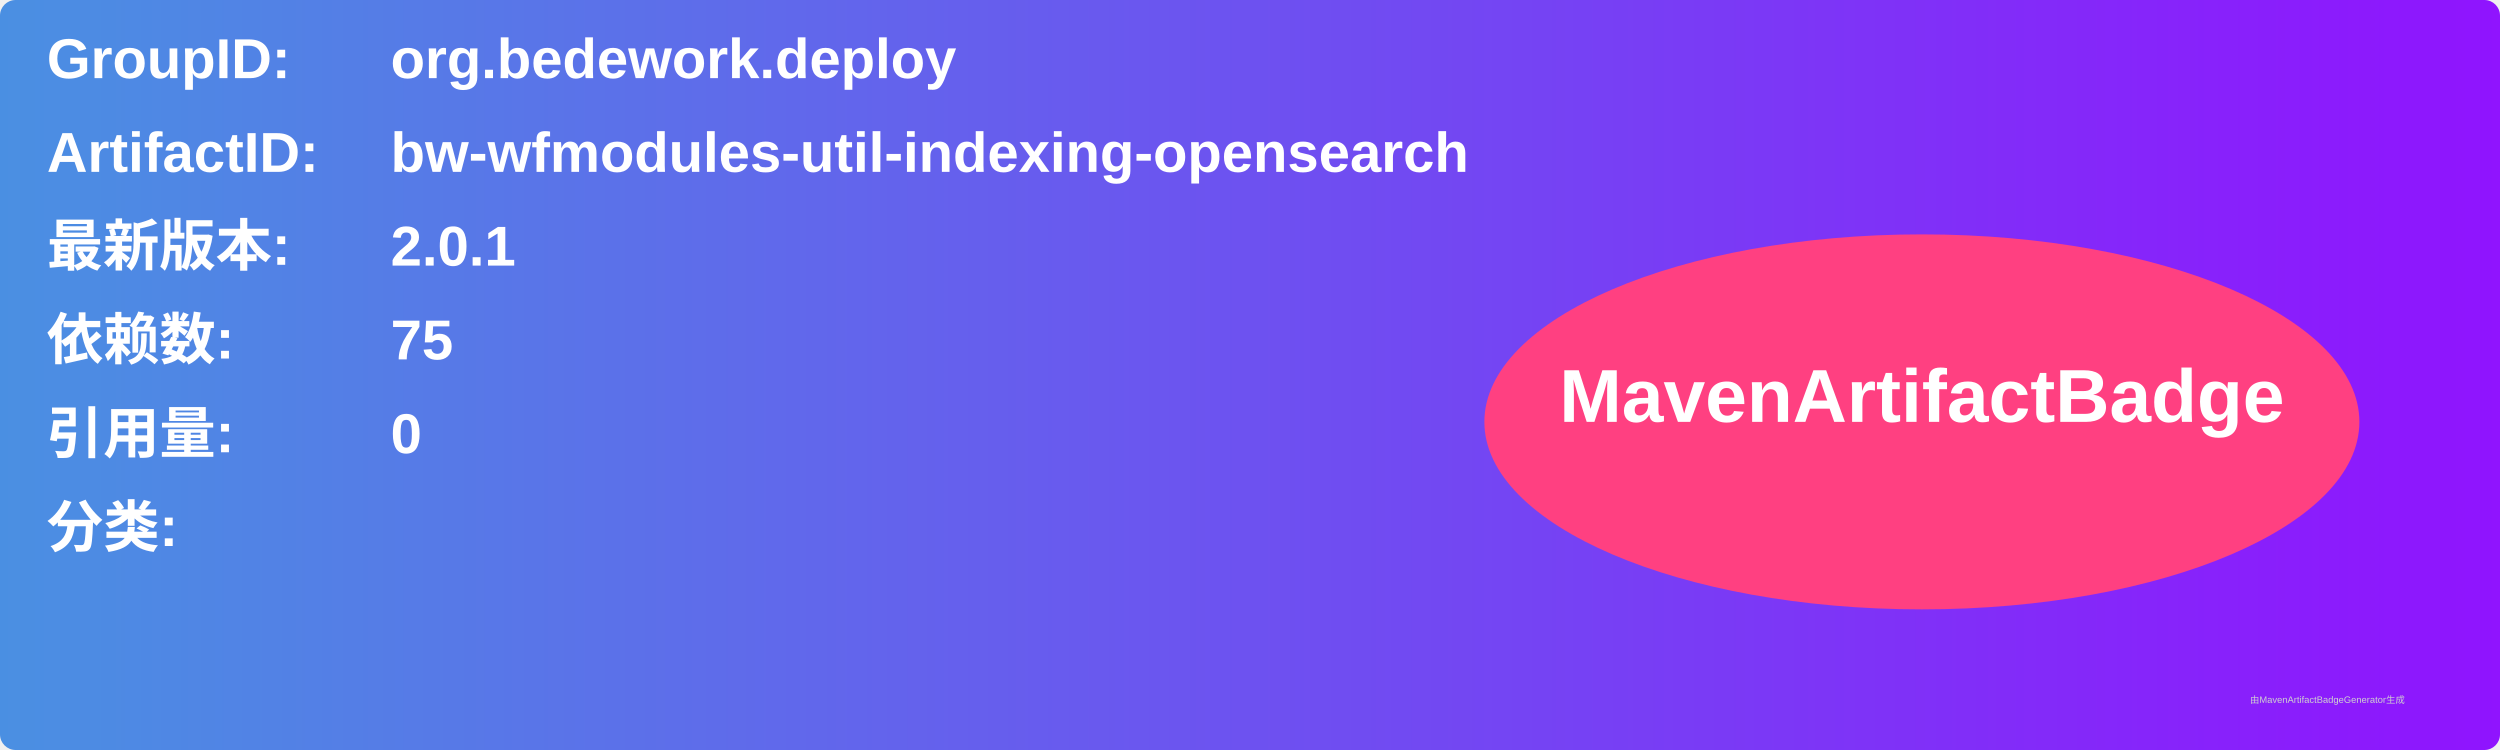
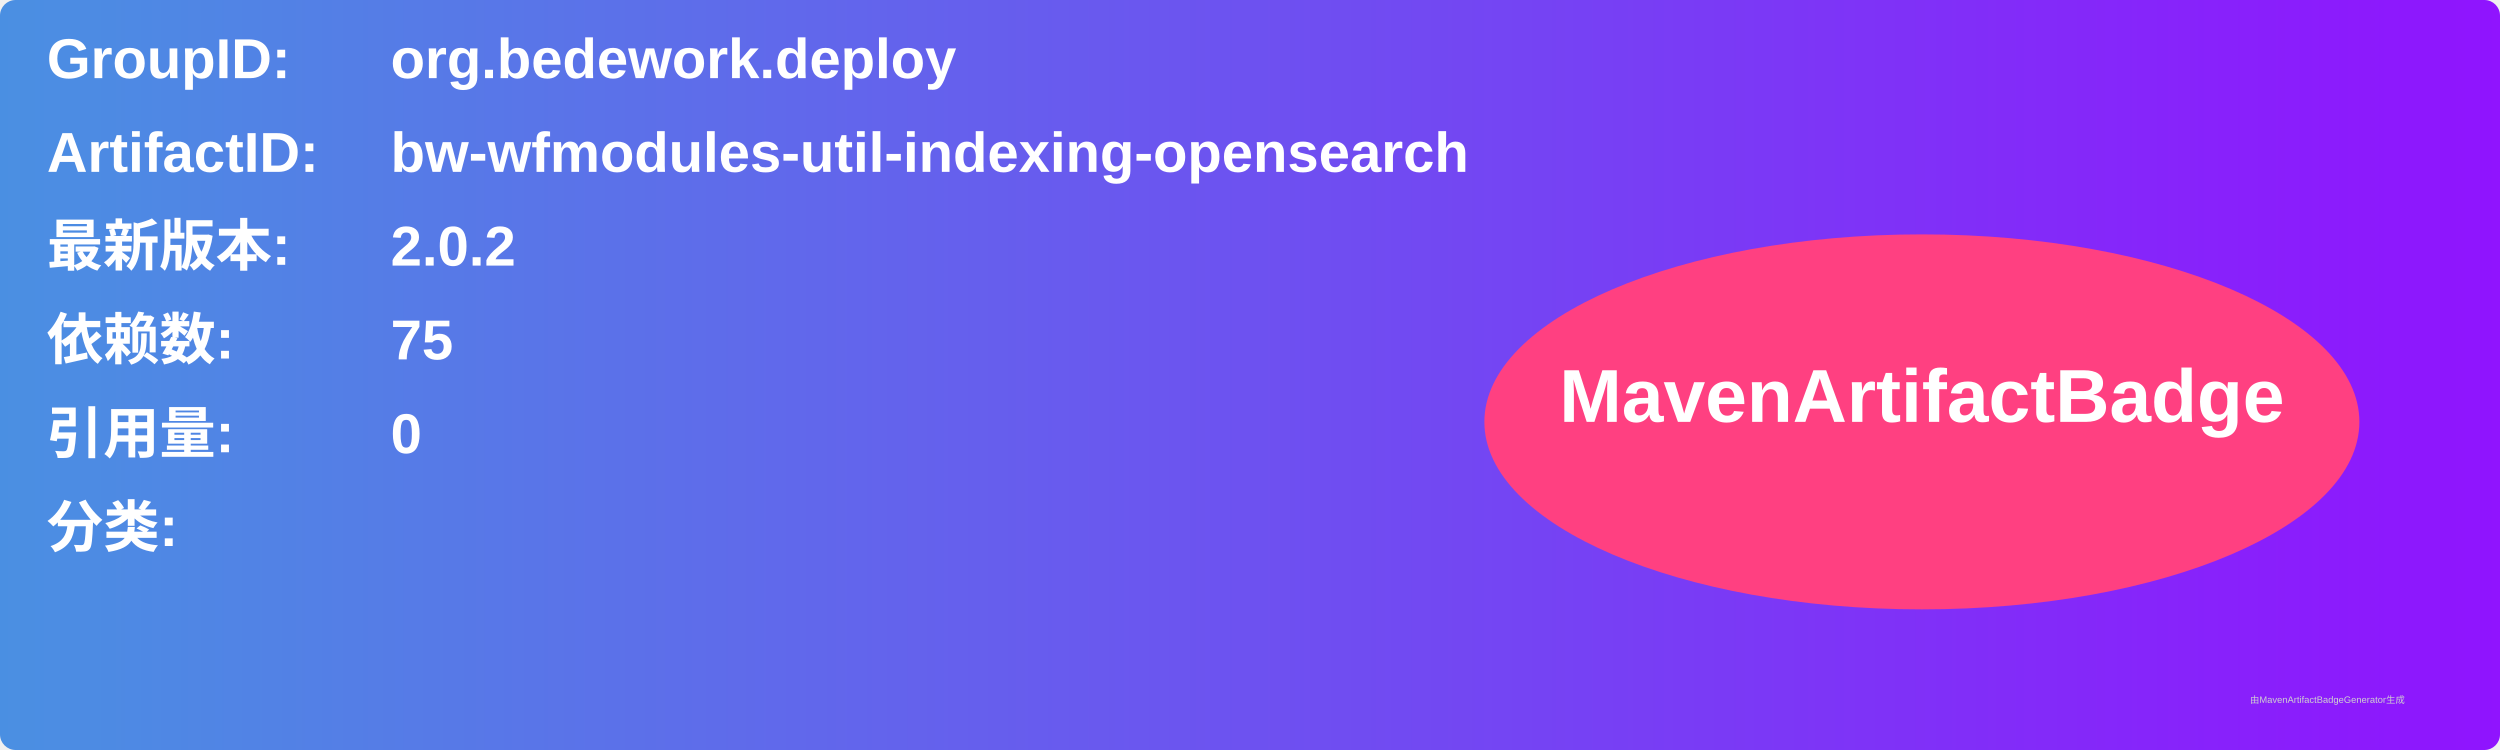
<svg xmlns="http://www.w3.org/2000/svg" width="800" height="240" viewBox="0 0 800 240">
  <linearGradient id="grad" x1="0%" y1="0%" x2="100%" y2="0%">
    <stop offset="0%" stop-color="#4a90e2" />
    <stop offset="100%" stop-color="#9013fe" />
  </linearGradient>
  <rect width="100%" height="100%" rx="5" ry="5" fill="url(#grad)" />
  <g transform="translate(15, 15)">
    <text x="0" y="10" font-family="Arial" font-size="18" fill="white" font-weight="bold" width="260">GroupID:</text>
    <text x="110" y="10" font-family="Arial" font-size="18" fill="white" font-weight="bold" width="460">org.bedework.deploy</text>
    <text x="0" y="40" font-family="Arial" font-size="18" fill="white" font-weight="bold" width="260">ArtifactID:</text>
    <text x="110" y="40" font-family="Arial" font-size="18" fill="white" font-weight="bold" width="460">bw-wfmodules-util-indexing-opensearch</text>
    <text x="0" y="70" font-family="Arial" font-size="18" fill="white" font-weight="bold">最新版本:</text>
    <text x="110" y="70" font-family="Arial" font-size="18" fill="white" font-weight="bold">
-       <tspan font-weight="bold">2.0.1</tspan>
+       <tspan font-weight="bold">2.0.2</tspan>
    </text>
    <text x="0" y="100" font-family="Arial" font-size="18" fill="white" font-weight="bold">依赖数: </text>
    <text x="110" y="100" font-family="Arial" font-size="18" fill="white">
      <tspan font-weight="bold">75</tspan>
    </text>
    <text x="0" y="130" font-family="Arial" font-size="18" fill="white" font-weight="bold">引用量: </text>
    <text x="110" y="130" font-family="Arial" font-size="18" fill="white">
      <tspan font-weight="bold">0</tspan>
    </text>
    <text x="0" y="160" font-family="Arial" font-size="18" fill="white" font-weight="bold">分类:</text>
    <text x="10" y="190" font-family="Arial" font-size="10" fill="white">
      <tspan font-weight="bold" />
    </text>
    <ellipse cx="600" cy="120" rx="140" ry="60" fill="#ff4081" />
    <text x="600" y="120" text-anchor="middle" font-family="Arial" font-size="24" fill="white" font-weight="bold">MavenArtifactBadge</text>
  </g>
  <text x="720" y="225" font-family="Arial" font-size="3" fill="#d0d0d0">由MavenArtifactBadgeGenerator生成</text>
</svg>
